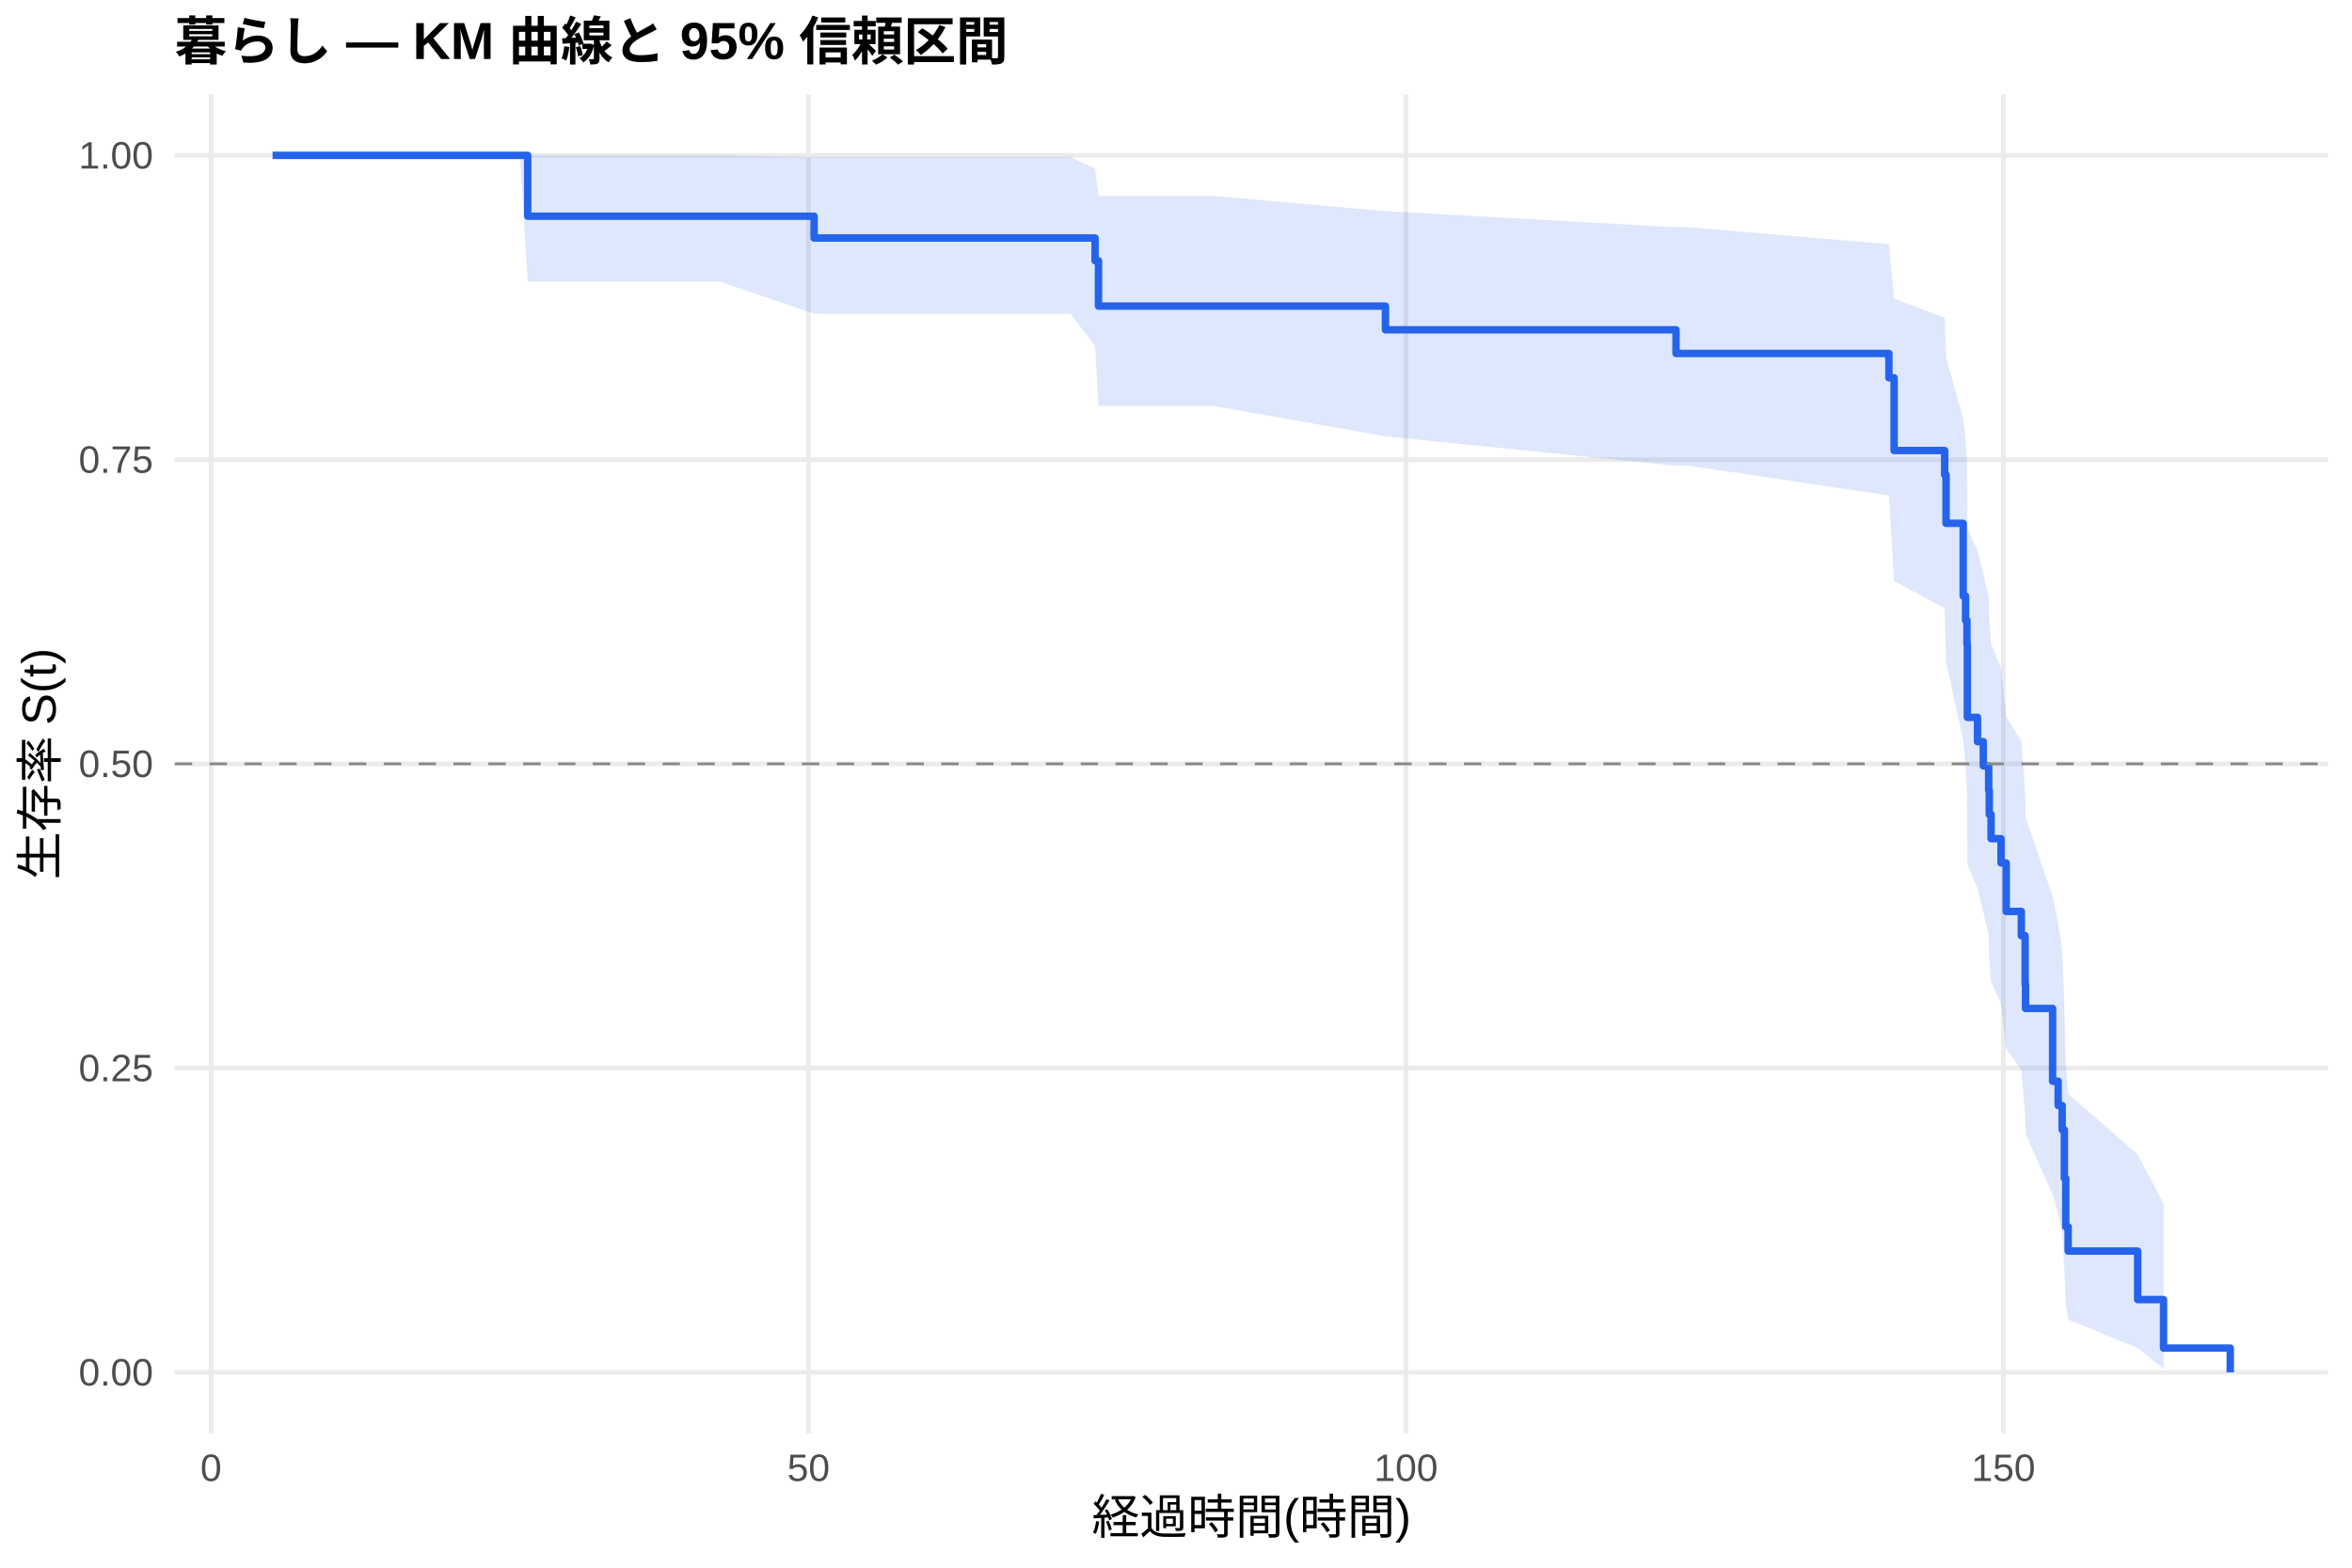
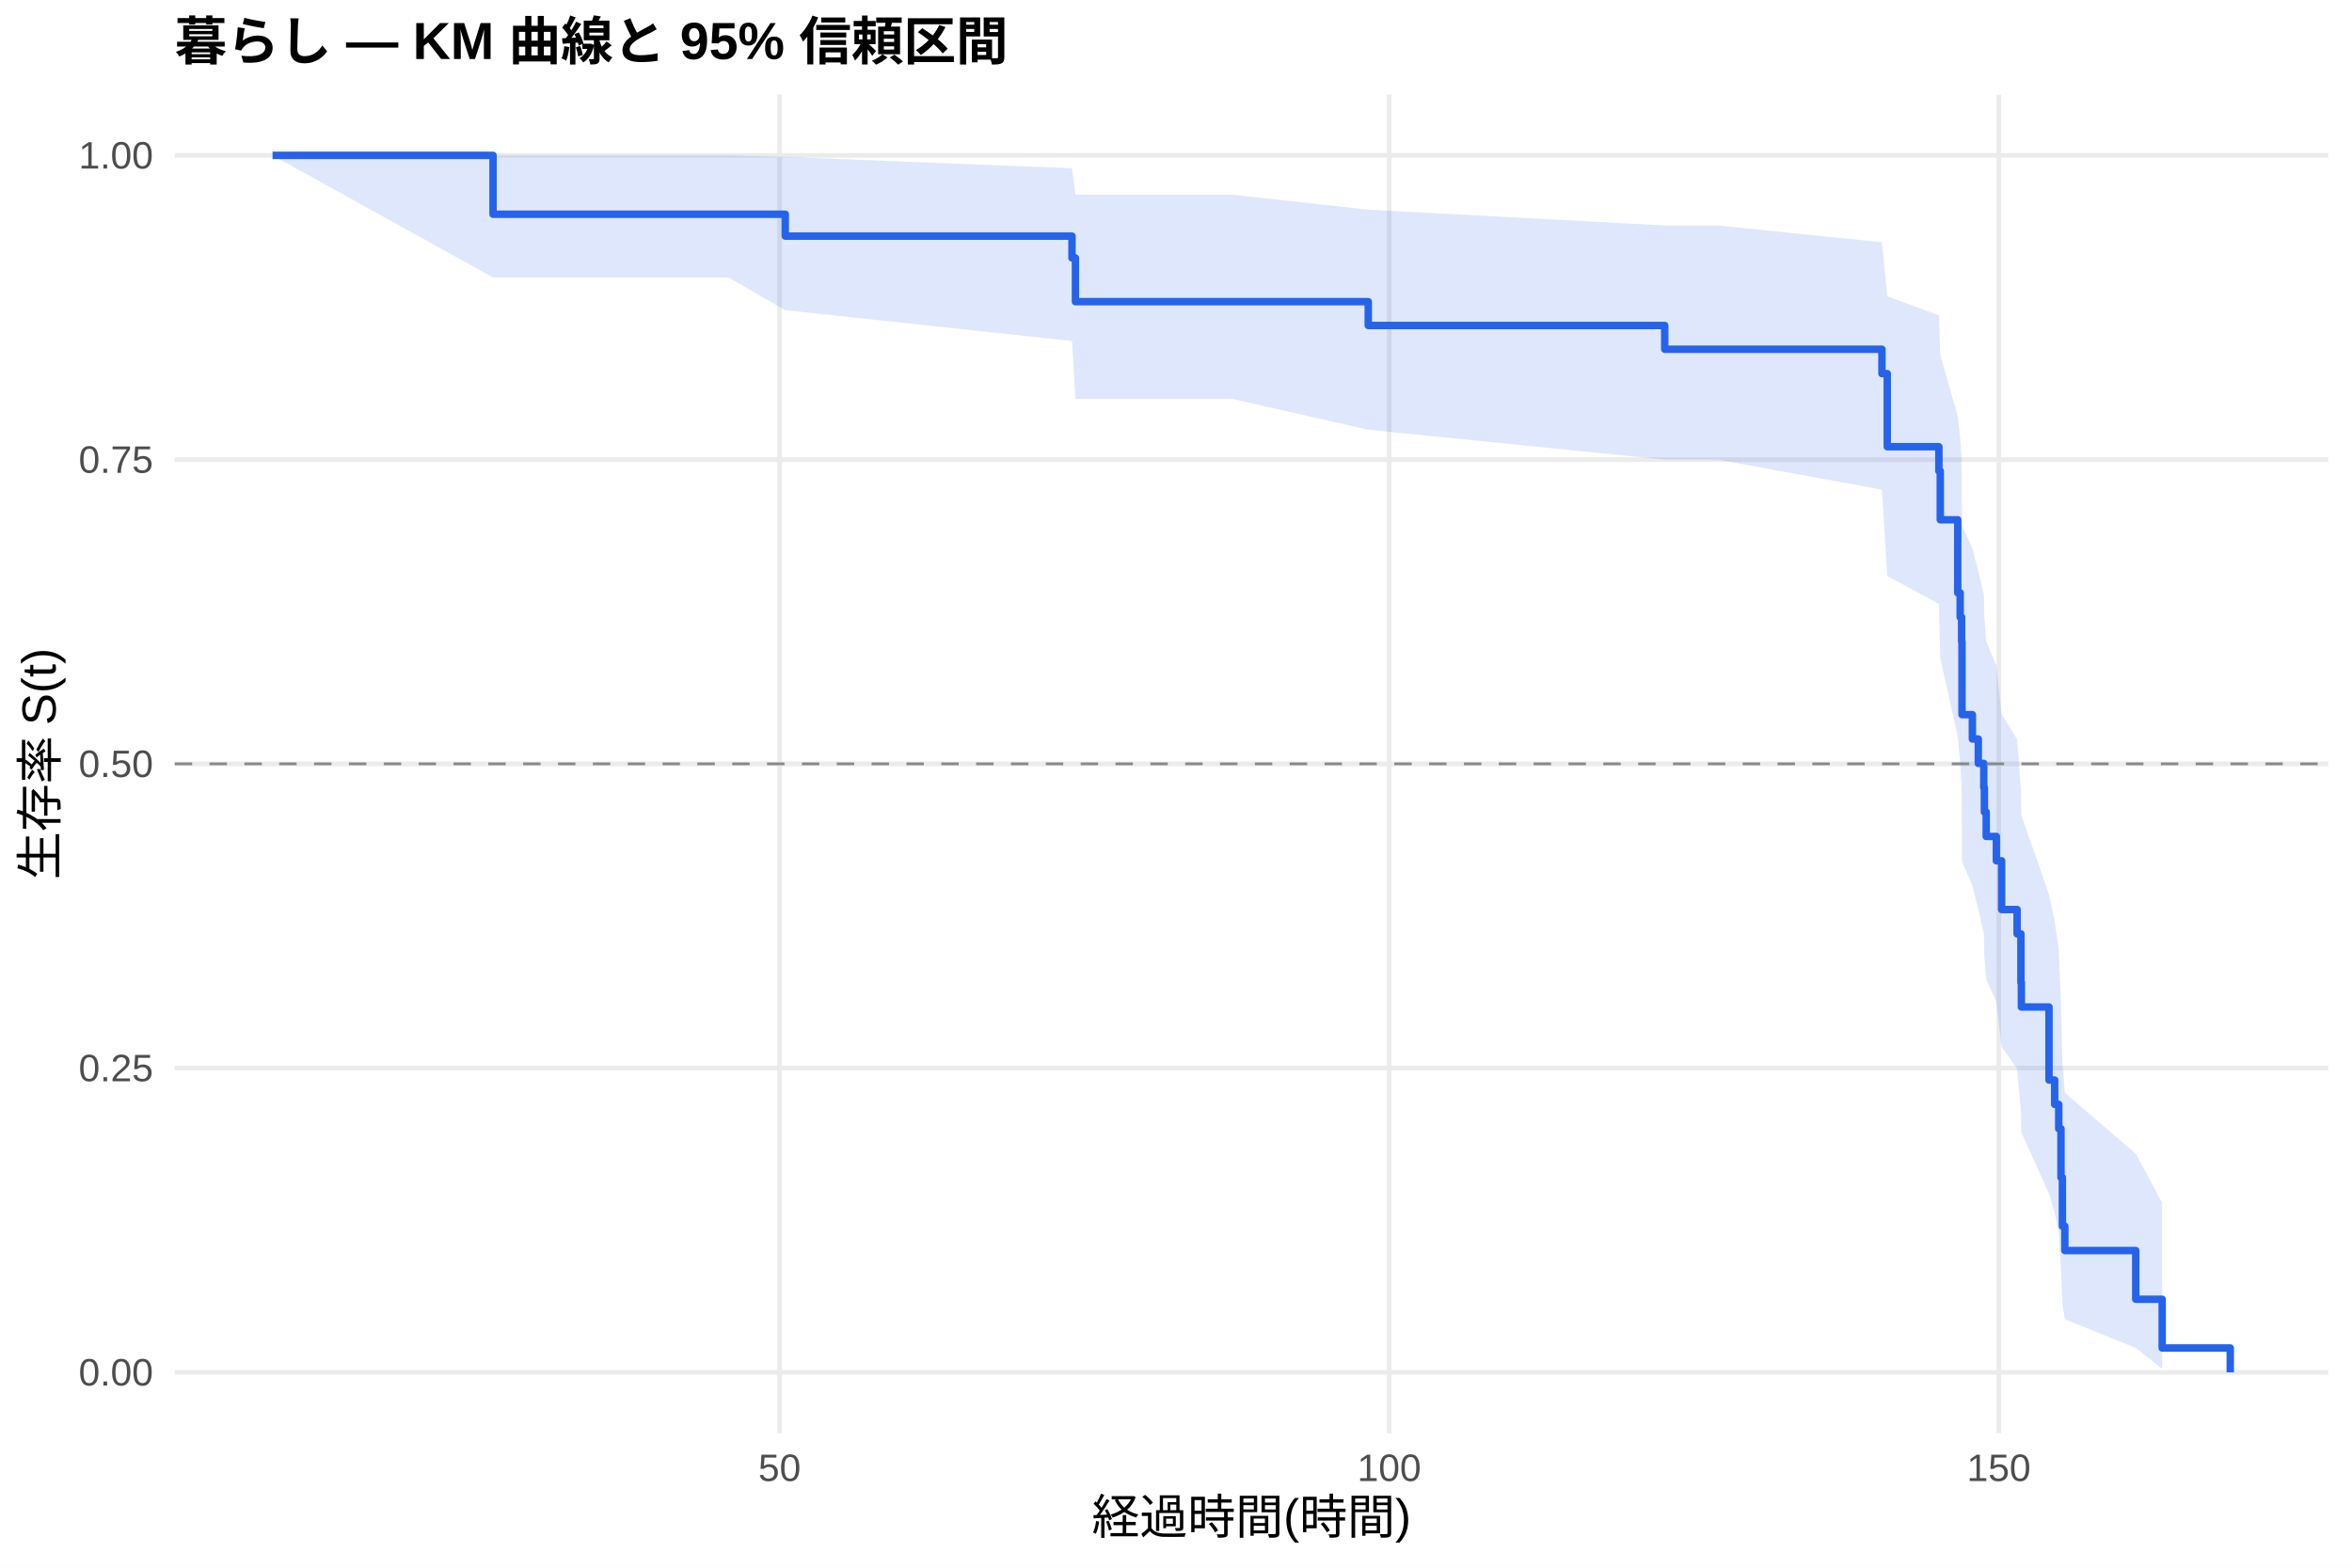
<svg xmlns="http://www.w3.org/2000/svg" width="540.00pt" height="360.00pt" viewBox="0 0 540.00 360.00">
  <g class="svglite">
    <defs>
      <style type="text/css">
    .svglite line, .svglite polyline, .svglite polygon, .svglite path, .svglite rect, .svglite circle {
      fill: none;
      stroke: #000000;
      stroke-linecap: round;
      stroke-linejoin: round;
      stroke-miterlimit: 10.00;
    }
    .svglite text {
      white-space: pre;
    }
    .svglite g.glyphgroup path {
      fill: inherit;
      stroke: none;
    }
  </style>
    </defs>
    <rect width="100%" height="100%" style="stroke: none; fill: #FFFFFF;" />
    <defs>
      <clipPath id="cpMC4wMHw1NDAuMDB8MC4wMHwzNjAuMDA=">
        <rect x="0.00" y="0.00" width="540.00" height="360.00" />
      </clipPath>
    </defs>
    <g clip-path="url(#cpMC4wMHw1NDAuMDB8MC4wMHwzNjAuMDA=)">
      <rect x="0" y="0.00" width="540.00" height="360.00" style="stroke-width: 1.07; stroke: none; fill: #FFFFFF;" />
    </g>
    <defs>
      <clipPath id="cpNDAuMTF8NTM0LjUyfDIxLjcxfDMyOS4xMg==">
        <rect x="40.11" y="21.71" width="494.41" height="307.41" />
      </clipPath>
    </defs>
    <g clip-path="url(#cpNDAuMTF8NTM0LjUyfDIxLjcxfDMyOS4xMg==)">
      <polyline points="40.11,315.14 534.52,315.14 " style="stroke-width: 1.07; stroke: #EBEBEB; stroke-linecap: butt;" />
      <polyline points="40.11,245.28 534.52,245.28 " style="stroke-width: 1.07; stroke: #EBEBEB; stroke-linecap: butt;" />
      <polyline points="40.11,175.41 534.52,175.41 " style="stroke-width: 1.07; stroke: #EBEBEB; stroke-linecap: butt;" />
      <polyline points="40.11,105.55 534.52,105.55 " style="stroke-width: 1.07; stroke: #EBEBEB; stroke-linecap: butt;" />
      <polyline points="40.11,35.68 534.52,35.68 " style="stroke-width: 1.07; stroke: #EBEBEB; stroke-linecap: butt;" />
-       <polyline points="48.45,329.12 48.45,21.71 " style="stroke-width: 1.07; stroke: #EBEBEB; stroke-linecap: butt;" />
-       <polyline points="185.63,329.12 185.63,21.71 " style="stroke-width: 1.07; stroke: #EBEBEB; stroke-linecap: butt;" />
-       <polyline points="322.80,329.12 322.80,21.71 " style="stroke-width: 1.07; stroke: #EBEBEB; stroke-linecap: butt;" />
-       <polyline points="459.97,329.12 459.97,21.71 " style="stroke-width: 1.07; stroke: #EBEBEB; stroke-linecap: butt;" />
-       <polygon points="62.58,35.68 119.37,35.68 121.16,35.68 132.68,35.68 165.14,35.68 186.91,36.05 245.75,36.05 251.42,38.73 252.20,44.99 278.58,44.99 318.09,48.50 384.80,52.19 387.82,52.19 433.68,56.08 434.87,68.58 446.48,72.97 446.80,82.02 450.73,96.22 451.28,101.10 451.60,106.04 451.69,121.27 454.02,126.46 455.35,131.72 456.58,137.04 456.72,142.42 457.13,147.86 459.42,153.36 460.61,164.55 464.08,170.23 464.95,181.80 465.04,187.68 471.26,205.78 472.54,211.97 473.46,218.25 473.96,231.10 474.28,244.39 474.83,251.21 490.79,265.10 496.73,276.38 496.73,314.34 490.79,309.56 474.83,303.01 474.28,299.35 473.96,291.51 473.46,283.11 472.54,278.75 471.26,274.28 465.04,260.36 464.95,255.57 464.08,245.76 460.61,240.75 459.42,230.55 457.13,225.35 456.72,220.10 456.58,214.78 455.35,209.40 454.02,203.96 451.69,198.46 451.60,181.58 451.28,175.82 450.73,169.99 446.80,152.07 446.48,139.72 434.87,133.40 433.68,113.78 387.82,106.96 384.80,106.96 318.09,100.19 278.58,93.22 252.20,93.22 251.42,79.40 245.75,72.04 186.91,72.04 165.14,64.63 132.68,64.63 121.16,64.63 119.37,35.68 62.58,35.68 " style="stroke-width: 0.00; stroke: none; stroke-linecap: butt; fill: #2563EB; fill-opacity: 0.15;" />
-       <polyline points="62.58,35.68 119.37,35.68 121.16,35.68 132.68,35.68 165.14,35.68 186.91,36.05 245.75,36.05 251.42,38.73 252.20,44.99 278.58,44.99 318.09,48.50 384.80,52.19 387.82,52.19 433.68,56.08 434.87,68.58 446.48,72.97 446.80,82.02 450.73,96.22 451.28,101.10 451.60,106.04 451.69,121.27 454.02,126.46 455.35,131.72 456.58,137.04 456.72,142.42 457.13,147.86 459.42,153.36 460.61,164.55 464.08,170.23 464.95,181.80 465.04,187.68 471.26,205.78 472.54,211.97 473.46,218.25 473.96,231.10 474.28,244.39 474.83,251.21 490.79,265.10 496.73,276.38 " style="stroke-width: 1.07; stroke: none; stroke-linecap: butt;" />
-       <polyline points="496.73,314.34 490.79,309.56 474.83,303.01 474.28,299.35 473.96,291.51 473.46,283.11 472.54,278.75 471.26,274.28 465.04,260.36 464.95,255.57 464.08,245.76 460.61,240.75 459.42,230.55 457.13,225.35 456.72,220.10 456.58,214.78 455.35,209.40 454.02,203.96 451.69,198.46 451.60,181.58 451.28,175.82 450.73,169.99 446.80,152.07 446.48,139.72 434.87,133.40 433.68,113.78 387.82,106.96 384.80,106.96 318.09,100.19 278.58,93.22 252.20,93.22 251.42,79.40 245.75,72.04 186.91,72.04 165.14,64.63 132.68,64.63 121.16,64.63 119.37,35.68 62.58,35.68 " style="stroke-width: 1.07; stroke: none; stroke-linecap: butt;" />
-       <polyline points="62.58,35.68 119.37,35.68 119.37,35.68 121.16,35.68 121.16,49.65 132.68,49.65 132.68,49.65 165.14,49.65 165.14,49.65 186.91,49.65 186.91,54.66 245.75,54.66 245.75,54.66 251.42,54.66 251.42,59.87 252.20,59.87 252.20,70.29 278.58,70.29 278.58,70.29 318.09,70.29 318.09,75.73 384.80,75.73 384.80,81.17 387.82,81.17 387.82,81.17 433.68,81.17 433.68,86.75 434.87,86.75 434.87,103.46 446.48,103.46 446.48,109.03 446.80,109.03 446.80,120.17 450.73,120.17 450.73,136.88 451.28,136.88 451.28,142.45 451.60,142.45 451.60,148.02 451.69,148.02 451.69,164.73 454.02,164.73 454.02,170.31 455.35,170.31 455.35,175.88 456.58,175.88 456.58,181.45 456.72,181.45 456.72,187.02 457.13,187.02 457.13,192.59 459.42,192.59 459.42,198.16 460.61,198.16 460.61,209.30 464.08,209.30 464.08,214.87 464.95,214.87 464.95,226.01 465.04,226.01 465.04,231.58 471.26,231.58 471.26,248.29 472.54,248.29 472.54,253.87 473.46,253.87 473.46,259.44 473.96,259.44 473.96,270.58 474.28,270.58 474.28,281.72 474.83,281.72 474.83,287.29 490.79,287.29 490.79,298.43 496.73,298.43 496.73,309.57 512.05,309.57 512.05,315.14 " style="stroke-width: 1.71; stroke: #2563EB; stroke-linecap: butt;" />
+       <polyline points="178.98,329.12 178.98,21.71 " style="stroke-width: 1.07; stroke: #EBEBEB; stroke-linecap: butt;" />
+       <polyline points="318.95,329.12 318.95,21.71 " style="stroke-width: 1.07; stroke: #EBEBEB; stroke-linecap: butt;" />
+       <polyline points="458.91,329.12 458.91,21.71 " style="stroke-width: 1.07; stroke: #EBEBEB; stroke-linecap: butt;" />
+       <polygon points="62.58,35.68 113.20,35.68 120.53,35.68 134.10,35.68 167.23,35.68 180.29,36.03 246.12,38.64 246.91,44.71 249.48,44.71 282.98,44.71 314.14,48.15 382.21,51.78 394.43,51.78 432.08,55.63 433.30,68.04 445.15,72.41 445.47,81.45 449.48,95.63 450.04,100.51 450.37,105.45 450.46,120.69 452.84,125.90 454.20,131.16 455.46,136.49 455.60,141.88 456.02,147.33 458.35,152.84 459.56,164.05 463.11,169.75 463.99,181.35 464.09,187.25 470.43,205.39 471.74,211.60 472.67,217.90 473.18,230.80 473.51,244.12 474.07,250.96 490.35,264.91 496.42,276.22 496.42,314.34 490.35,309.54 474.07,302.95 473.51,299.28 473.18,291.40 472.67,282.96 471.74,278.57 470.43,274.09 464.09,260.09 463.99,255.27 463.11,245.41 459.56,240.38 458.35,230.12 456.02,224.89 455.60,219.61 455.46,214.26 454.20,208.84 452.84,203.37 450.46,197.83 450.37,180.84 450.04,175.04 449.48,169.17 445.47,151.12 445.15,138.66 433.30,132.29 432.08,112.45 394.43,105.55 382.21,105.55 314.14,98.68 282.98,91.61 249.48,91.61 246.91,91.61 246.12,78.30 180.29,71.23 167.23,63.72 134.10,63.72 120.53,63.72 113.20,63.72 62.58,35.68 " style="stroke-width: 0.00; stroke: none; stroke-linecap: butt; fill: #2563EB; fill-opacity: 0.15;" />
+       <polyline points="62.58,35.68 113.20,35.68 120.53,35.68 134.10,35.68 167.23,35.68 180.29,36.03 246.12,38.64 246.91,44.71 249.48,44.71 282.98,44.71 314.14,48.15 382.21,51.78 394.43,51.78 432.08,55.63 433.30,68.04 445.15,72.41 445.47,81.45 449.48,95.63 450.04,100.51 450.37,105.45 450.46,120.69 452.84,125.90 454.20,131.16 455.46,136.49 455.60,141.88 456.02,147.33 458.35,152.84 459.56,164.05 463.11,169.75 463.99,181.35 464.09,187.25 470.43,205.39 471.74,211.60 472.67,217.90 473.18,230.80 473.51,244.12 474.07,250.96 490.35,264.91 496.42,276.22 " style="stroke-width: 1.07; stroke: none; stroke-linecap: butt;" />
+       <polyline points="496.42,314.34 490.35,309.54 474.07,302.95 473.51,299.28 473.18,291.40 472.67,282.96 471.74,278.57 470.43,274.09 464.09,260.09 463.99,255.27 463.11,245.41 459.56,240.38 458.35,230.12 456.02,224.89 455.60,219.61 455.46,214.26 454.20,208.84 452.84,203.37 450.46,197.83 450.37,180.84 450.04,175.04 449.48,169.17 445.47,151.12 445.15,138.66 433.30,132.29 432.08,112.45 394.43,105.55 382.21,105.55 314.14,98.68 282.98,91.61 249.48,91.61 246.91,91.61 246.12,78.30 180.29,71.23 167.23,63.72 134.10,63.72 120.53,63.72 113.20,63.72 62.58,35.68 " style="stroke-width: 1.07; stroke: none; stroke-linecap: butt;" />
+       <polyline points="62.58,35.68 113.20,35.68 113.20,49.20 120.53,49.20 120.53,49.20 134.10,49.20 134.10,49.20 167.23,49.20 167.23,49.20 180.29,49.20 180.29,54.22 246.12,54.22 246.12,59.24 246.91,59.24 246.91,69.27 249.48,69.27 249.48,69.27 282.98,69.27 282.98,69.27 314.14,69.27 314.14,74.74 382.21,74.74 382.21,80.20 394.43,80.20 394.43,80.20 432.08,80.20 432.08,85.80 433.30,85.80 433.30,102.58 445.15,102.58 445.15,108.17 445.47,108.17 445.47,119.36 449.48,119.36 449.48,136.14 450.04,136.14 450.04,141.73 450.37,141.73 450.37,147.33 450.46,147.33 450.46,164.11 452.84,164.11 452.84,169.70 454.20,169.70 454.20,175.30 455.46,175.30 455.46,180.89 455.60,180.89 455.60,186.48 456.02,186.48 456.02,192.08 458.35,192.08 458.35,197.67 459.56,197.67 459.56,208.86 463.11,208.86 463.11,214.45 463.99,214.45 463.99,225.64 464.09,225.64 464.09,231.24 470.43,231.24 470.43,248.02 471.74,248.02 471.74,253.61 472.67,253.61 472.67,259.20 473.18,259.20 473.18,270.39 473.51,270.39 473.51,281.58 474.07,281.58 474.07,287.17 490.35,287.17 490.35,298.36 496.42,298.36 496.42,309.55 512.05,309.55 512.05,315.14 " style="stroke-width: 1.71; stroke: #2563EB; stroke-linecap: butt;" />
      <line x1="40.11" y1="175.41" x2="534.52" y2="175.41" style="stroke-width: 0.64; stroke: #888888; stroke-dasharray: 4.00,4.00; stroke-linecap: butt;" />
    </g>
    <g clip-path="url(#cpMC4wMHw1NDAuMDB8MC4wMHwzNjAuMDA=)">
      <text x="35.18" y="318.17" text-anchor="end" style="font-size: 8.80px;fill: #4D4D4D; font-family: &quot;Liberation Sans&quot;;" textLength="17.11px" lengthAdjust="spacingAndGlyphs">0.00</text>
      <text x="35.18" y="248.30" text-anchor="end" style="font-size: 8.80px;fill: #4D4D4D; font-family: &quot;Liberation Sans&quot;;" textLength="17.11px" lengthAdjust="spacingAndGlyphs">0.25</text>
      <text x="35.18" y="178.44" text-anchor="end" style="font-size: 8.80px;fill: #4D4D4D; font-family: &quot;Liberation Sans&quot;;" textLength="17.11px" lengthAdjust="spacingAndGlyphs">0.50</text>
      <text x="35.18" y="108.57" text-anchor="end" style="font-size: 8.80px;fill: #4D4D4D; font-family: &quot;Liberation Sans&quot;;" textLength="17.11px" lengthAdjust="spacingAndGlyphs">0.75</text>
      <text x="35.18" y="38.71" text-anchor="end" style="font-size: 8.80px;fill: #4D4D4D; font-family: &quot;Liberation Sans&quot;;" textLength="17.11px" lengthAdjust="spacingAndGlyphs">1.00</text>
-       <text x="48.45" y="340.10" text-anchor="middle" style="font-size: 8.80px;fill: #4D4D4D; font-family: &quot;Liberation Sans&quot;;" textLength="4.89px" lengthAdjust="spacingAndGlyphs">0</text>
-       <text x="185.63" y="340.10" text-anchor="middle" style="font-size: 8.80px;fill: #4D4D4D; font-family: &quot;Liberation Sans&quot;;" textLength="9.78px" lengthAdjust="spacingAndGlyphs">50</text>
-       <text x="322.80" y="340.10" text-anchor="middle" style="font-size: 8.80px;fill: #4D4D4D; font-family: &quot;Liberation Sans&quot;;" textLength="14.67px" lengthAdjust="spacingAndGlyphs">100</text>
-       <text x="459.97" y="340.10" text-anchor="middle" style="font-size: 8.80px;fill: #4D4D4D; font-family: &quot;Liberation Sans&quot;;" textLength="14.67px" lengthAdjust="spacingAndGlyphs">150</text>
+       <text x="178.98" y="340.10" text-anchor="middle" style="font-size: 8.80px;fill: #4D4D4D; font-family: &quot;Liberation Sans&quot;;" textLength="9.78px" lengthAdjust="spacingAndGlyphs">50</text>
+       <text x="318.95" y="340.10" text-anchor="middle" style="font-size: 8.80px;fill: #4D4D4D; font-family: &quot;Liberation Sans&quot;;" textLength="14.67px" lengthAdjust="spacingAndGlyphs">100</text>
+       <text x="458.91" y="340.10" text-anchor="middle" style="font-size: 8.80px;fill: #4D4D4D; font-family: &quot;Liberation Sans&quot;;" textLength="14.67px" lengthAdjust="spacingAndGlyphs">150</text>
      <text x="287.32" y="352.24" text-anchor="middle" style="font-size: 11.00px; font-family: &quot;Liberation Sans&quot;;" textLength="73.31px" lengthAdjust="spacingAndGlyphs">経過時間(時間)</text>
      <text transform="translate(13.05,175.41) rotate(-90)" text-anchor="middle" style="font-size: 11.00px; font-family: &quot;Liberation Sans&quot;;" textLength="53.78px" lengthAdjust="spacingAndGlyphs">生存率 S(t)</text>
      <text x="40.11" y="13.74" style="font-size: 12.00px; font-weight: bold; font-family: &quot;Liberation Sans&quot;;" textLength="191.33px" lengthAdjust="spacingAndGlyphs">暮らし — KM 曲線と 95% 信頼区間</text>
    </g>
  </g>
</svg>
